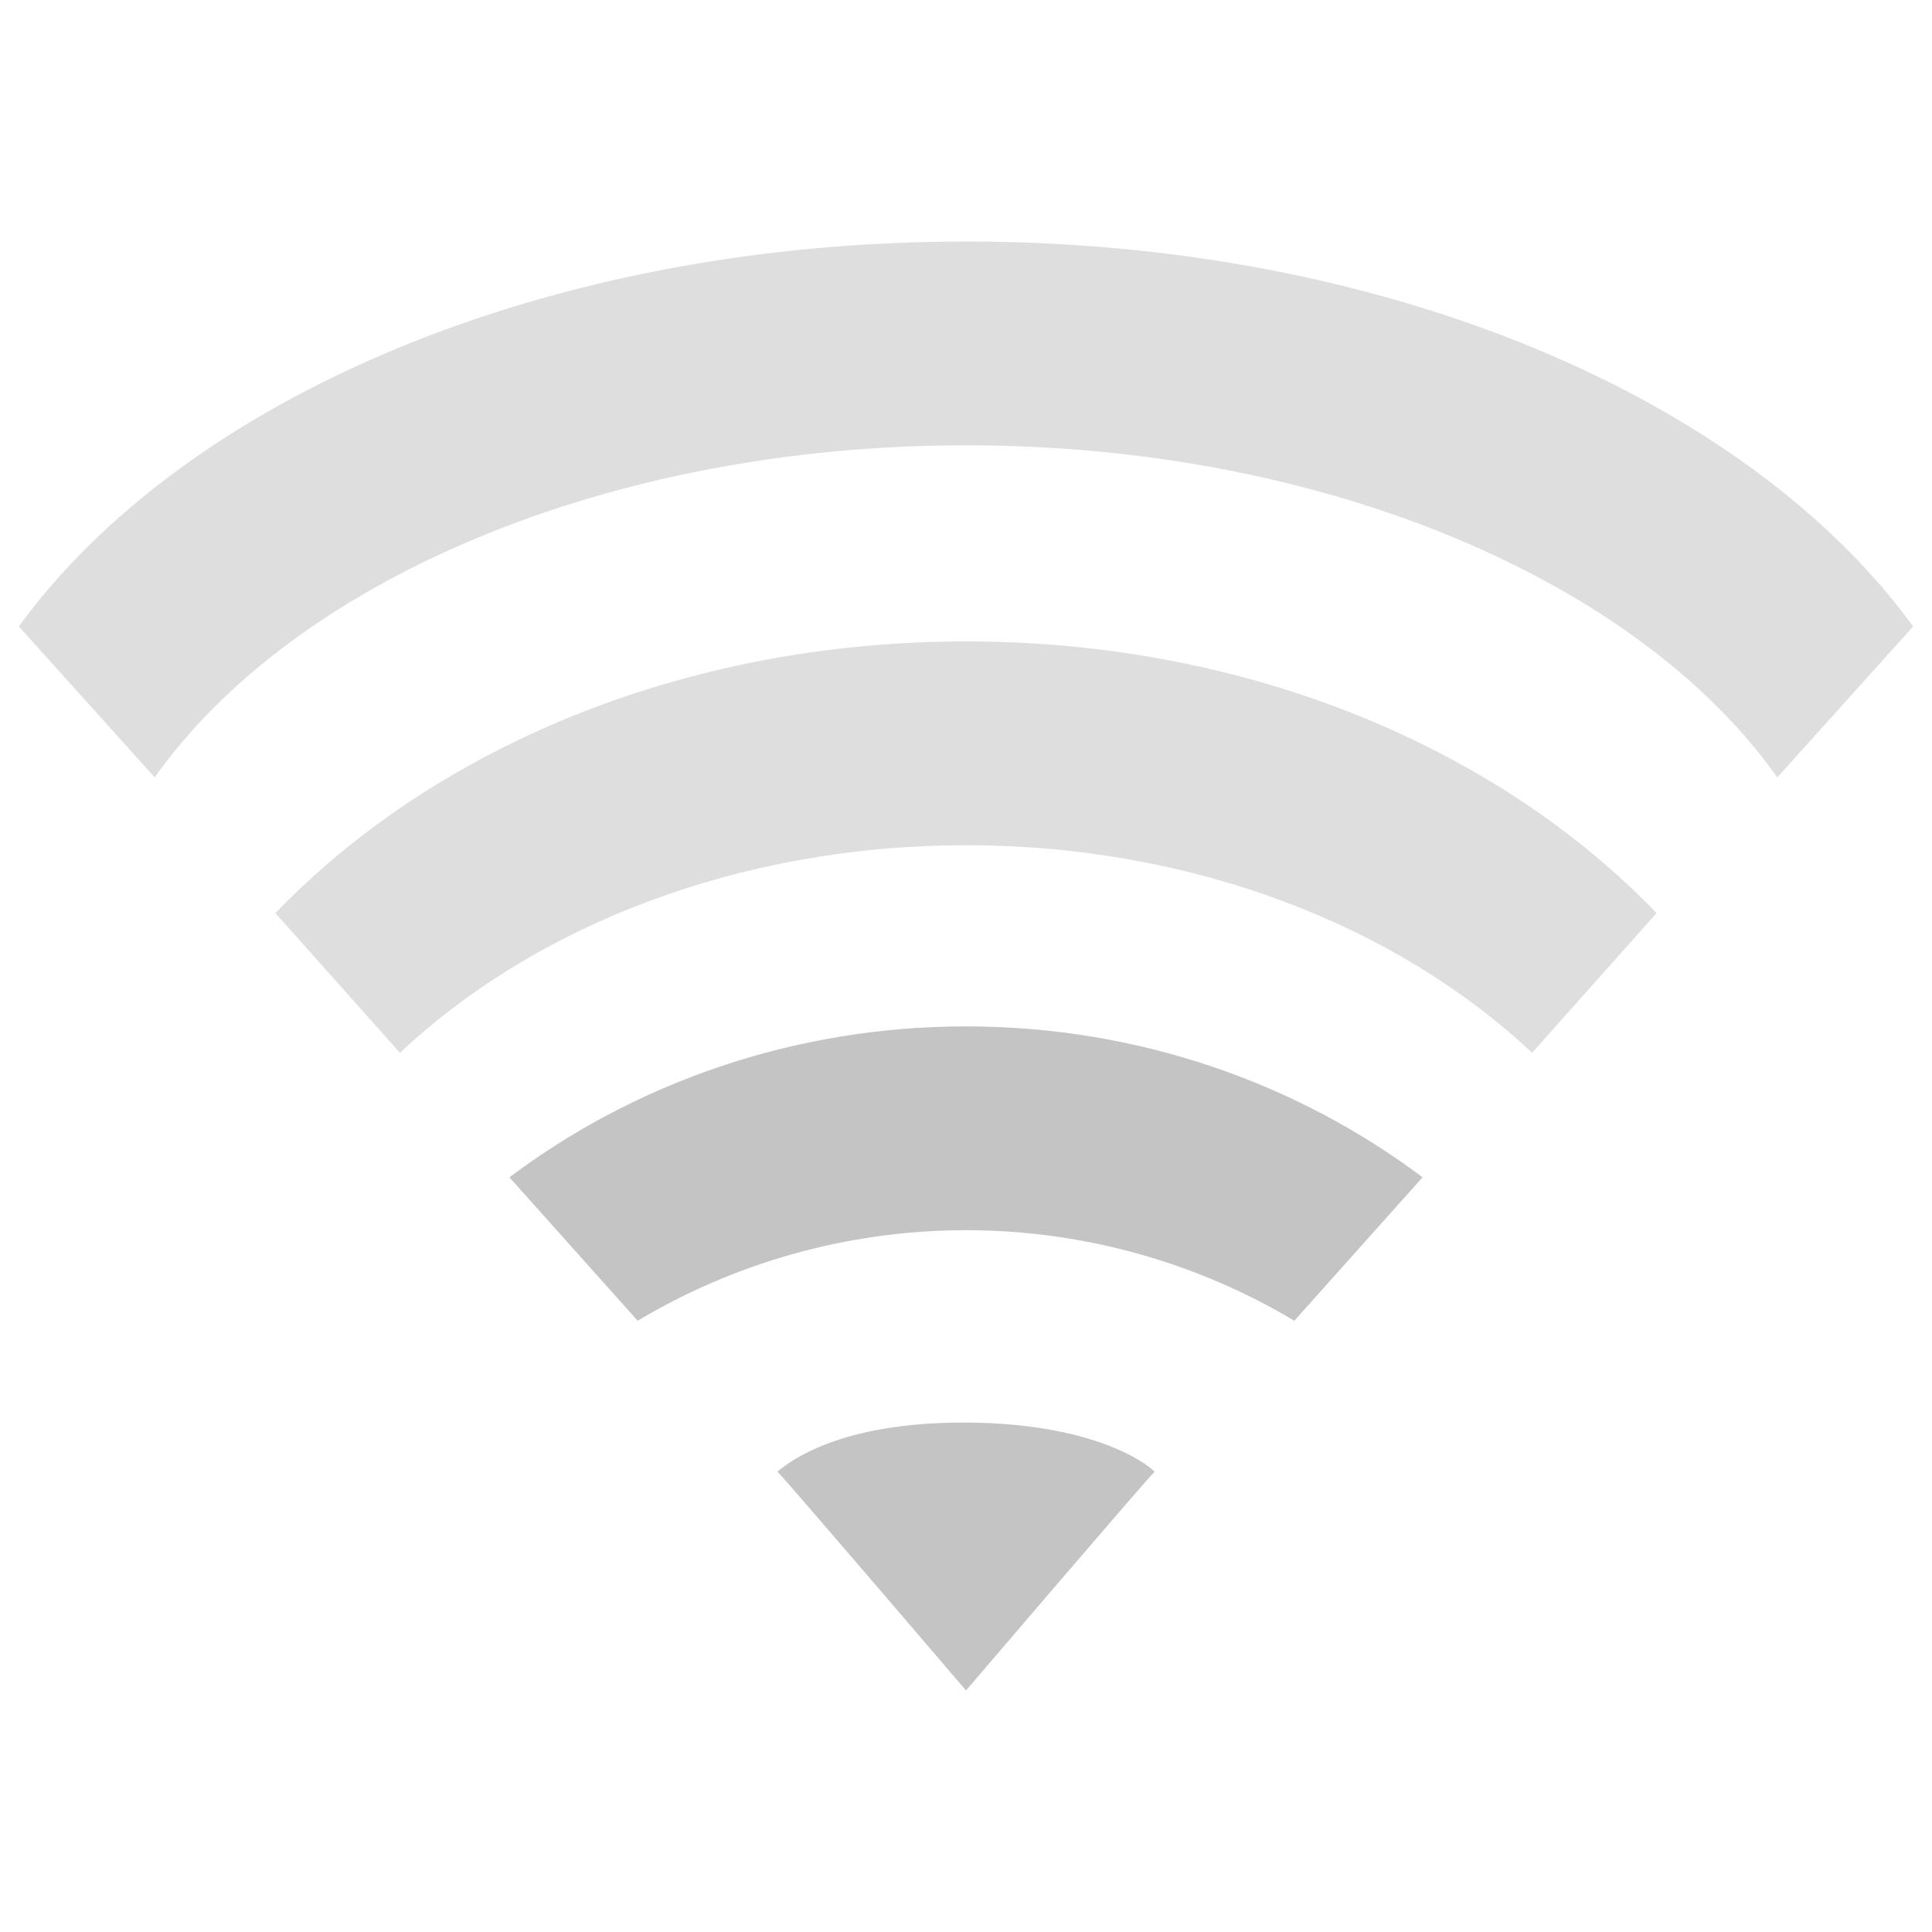
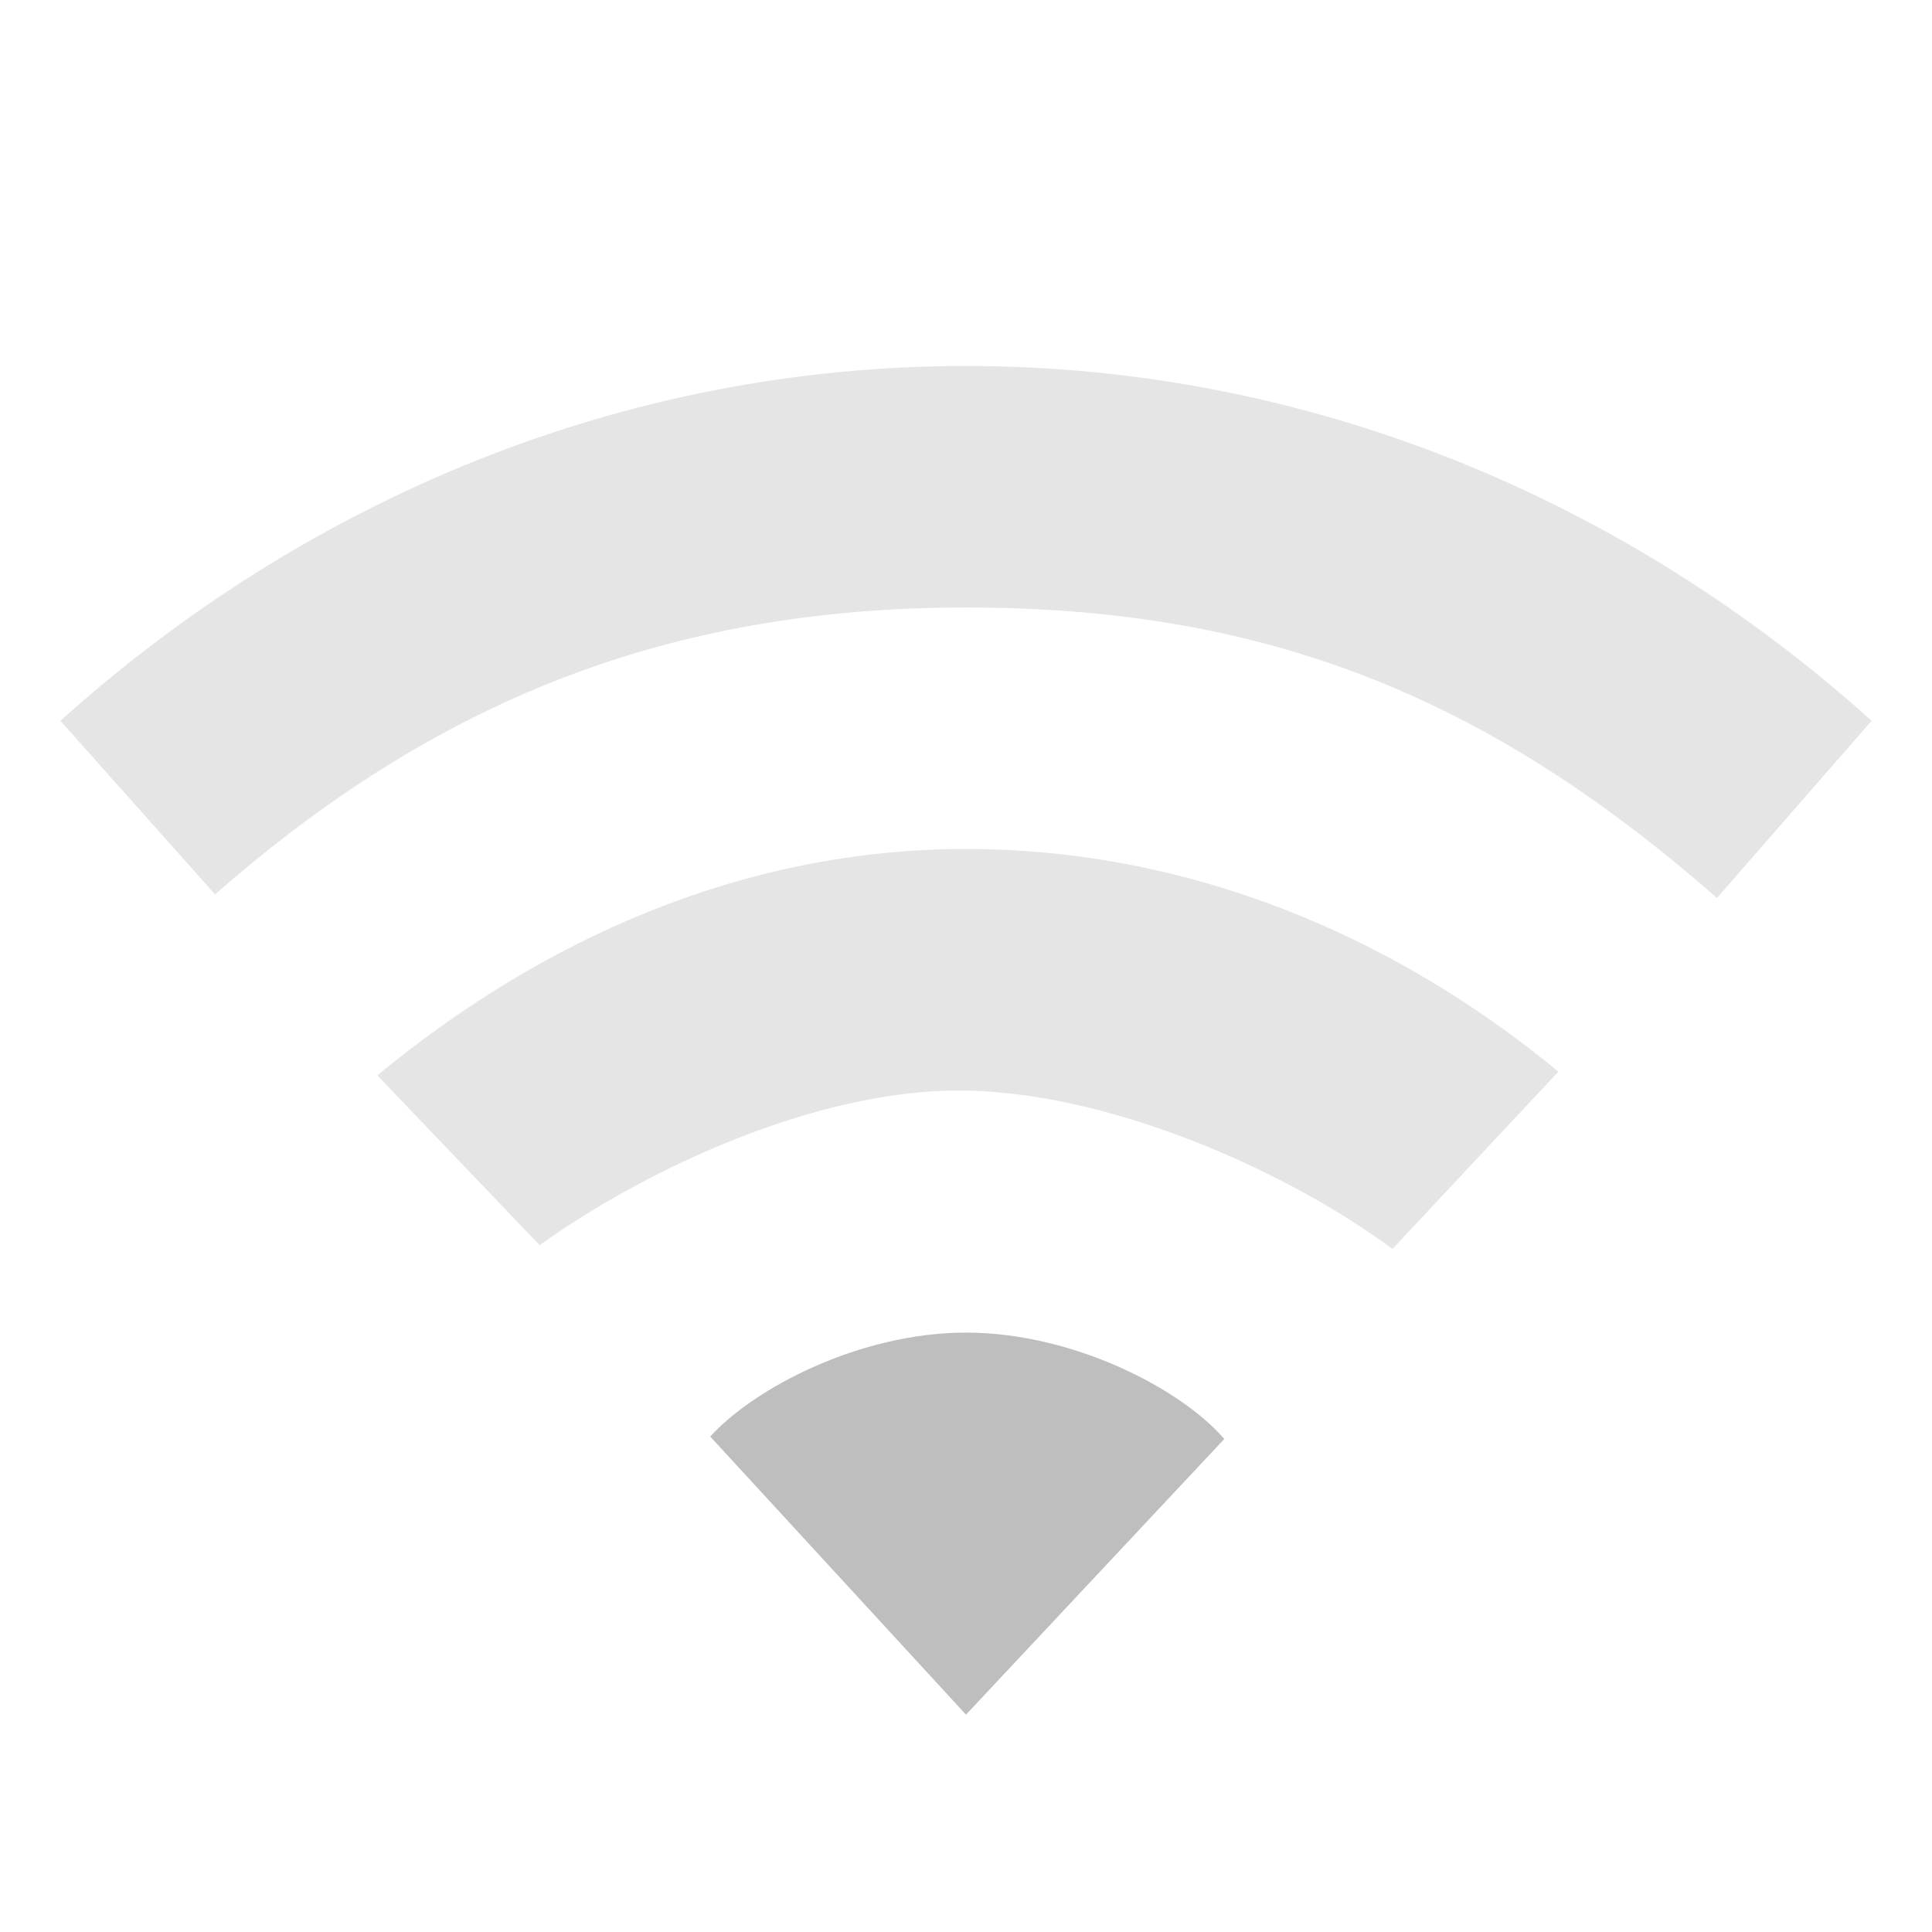
- <svg xmlns="http://www.w3.org/2000/svg" version="1.1" width="16" height="16" id="svg4024">
-   <defs id="defs4026" />
+ <svg xmlns="http://www.w3.org/2000/svg" version="1.1" width="16" height="16" id="svg3773">
+   <defs id="defs3775" />
  <g id="layer1">
-     <path d="M 8,2 C 4.511,2 1.528,3.303 0.156,5.188 l 1.125,1.25 C 2.43,4.815 5.017,3.688 8,3.688 c 2.983,0 5.57,1.128 6.719,2.75 l 1.125,-1.25 C 14.472,3.303 11.489,2 8,2 z" id="path4100" style="opacity:0.5;color:#bebebe;fill:#bebebe;fill-opacity:1;fill-rule:nonzero;stroke:none;stroke-width:1;marker:none;visibility:visible;display:inline;overflow:visible;enable-background:accumulate" />
-     <path d="m 8,5.312 c -2.36,0 -4.419,0.897 -5.719,2.25 L 3.312,8.719 C 4.423,7.674 6.107,7 8,7 9.893,7 11.577,7.674 12.688,8.719 L 13.719,7.562 C 12.419,6.209 10.36,5.312 8,5.312 z" id="path4098" style="opacity:0.5;color:#bebebe;fill:#bebebe;fill-opacity:1;fill-rule:nonzero;stroke:none;stroke-width:1;marker:none;visibility:visible;display:inline;overflow:visible;enable-background:accumulate" />
-     <path d="M 8,8.5 C 6.566,8.5 5.25,8.975 4.219,9.75 l 1.062,1.188 c 0.782,-0.468 1.718,-0.75 2.719,-0.75 1,0 1.937,0.282 2.719,0.75 L 11.781,9.75 C 10.75,8.975 9.434,8.5 8,8.5 z" id="path4096" style="opacity:0.9;color:#bebebe;fill:#bebebe;fill-opacity:1;fill-rule:nonzero;stroke:none;stroke-width:1;marker:none;visibility:visible;display:inline;overflow:visible;enable-background:accumulate" />
-     <path d="M 8,11.781 C 6.949,11.777 6.538,12.105 6.438,12.188 6.494,12.237 8,14 8,14 8,14 9.494,12.252 9.562,12.188 9.484,12.107 9.034,11.786 8,11.781 z" id="path3375" style="opacity:0.9;color:#bebebe;fill:#bebebe;fill-opacity:1;fill-rule:nonzero;stroke:none;stroke-width:1;marker:none;visibility:visible;display:inline;overflow:visible;enable-background:accumulate" />
+     <path d="m 8,3.031 c -2.853,0 -5.468,1.111 -7.5,2.938 l 1.281,1.438 C 3.593,5.818 5.514,5.031 8,5.031 c 2.486,0 4.32,0.739 6.219,2.406 L 15.5,5.969 C 13.468,4.142 10.853,3.031 8,3.031 z m 0,4 c -1.848,0 -3.514,0.75 -4.875,1.875 L 4.469,10.312 C 5.375,9.663 6.767,9.031 7.938,9.031 c 1.198,0 2.675,0.634 3.594,1.312 L 12.906,8.875 C 11.545,7.75 9.848,7.031 8,7.031 z" id="path3838" style="opacity:0.4;color:#000000;fill:#bebebe;fill-opacity:1;fill-rule:nonzero;stroke:none;stroke-width:1;marker:none;visibility:visible;display:inline;overflow:visible;enable-background:accumulate" />
+     <path d="m 8,11.036 c -0.884,0 -1.758,0.463 -2.118,0.861 L 8,14.2 10.139,11.917 C 9.779,11.499 8.884,11.036 8,11.036 z" id="path4112-19-69-3-0-8-8" style="color:#000000;fill:#bebebe;fill-opacity:1;fill-rule:nonzero;stroke:none;stroke-width:1;marker:none;visibility:visible;display:inline;overflow:visible;enable-background:accumulate" />
  </g>
</svg>
